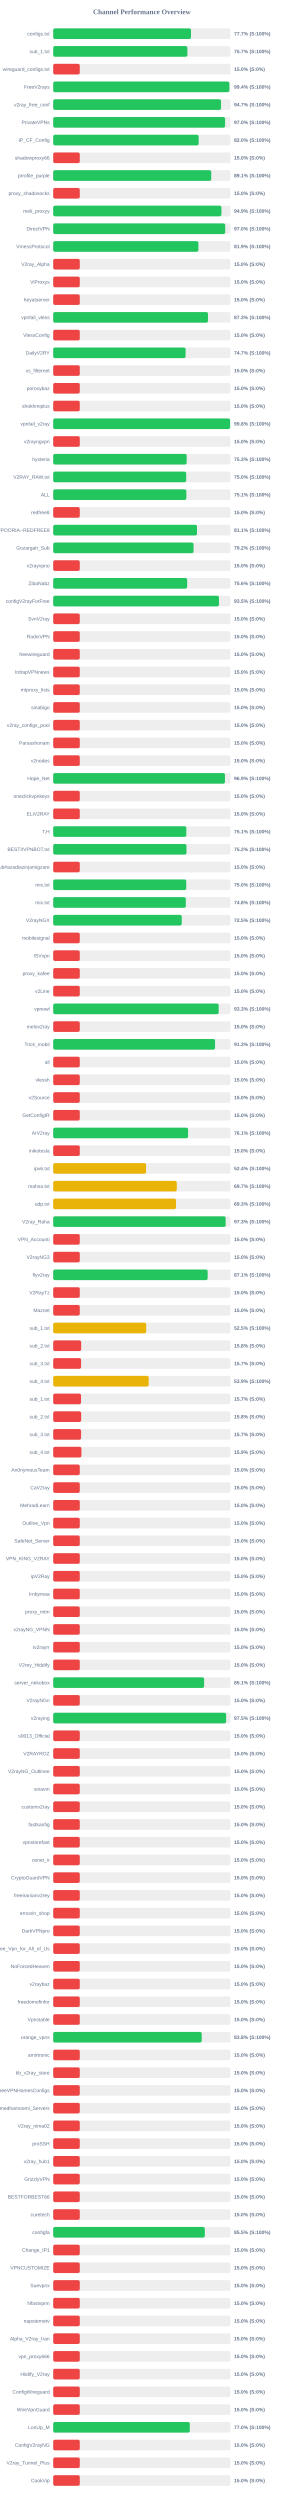
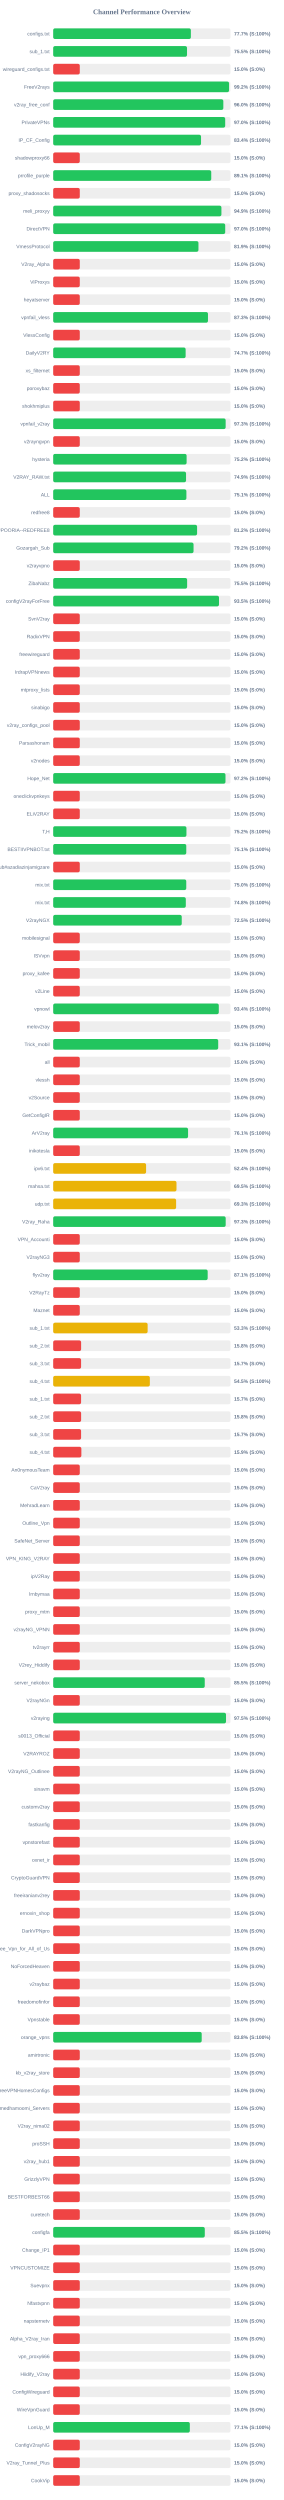
<svg xmlns="http://www.w3.org/2000/svg" width="800" height="7050" version="1.1">
  <style>
        .row { font: 14px Arial; fill: #64748b; }
        .score { font: bold 14px Arial; fill: #64748b; }
    </style>
  <text x="400" y="40" text-anchor="middle" font-size="20px" font-weight="bold" fill="#64748b">Channel Performance Overview</text>
  <rect x="150" y="80" width="500" height="30" fill="#eee" rx="5" />
-   <rect x="150" y="80" width="388.6" height="30" fill="#22c55e" rx="5" />
+   <rect x="150" y="80" width="388.25" height="30" fill="#22c55e" rx="5" />
  <text x="140" y="100" text-anchor="end" class="row">configs.txt</text>
  <text x="660" y="100" text-anchor="start" class="score">77.7% (S:100%)</text>
  <rect x="150" y="130" width="500" height="30" fill="#eee" rx="5" />
-   <rect x="150" y="130" width="378.45" height="30" fill="#22c55e" rx="5" />
+   <rect x="150" y="130" width="377.4" height="30" fill="#22c55e" rx="5" />
  <text x="140" y="150" text-anchor="end" class="row">sub_1.txt</text>
-   <text x="660" y="150" text-anchor="start" class="score">75.7% (S:100%)</text>
+   <text x="660" y="150" text-anchor="start" class="score">75.5% (S:100%)</text>
  <rect x="150" y="180" width="500" height="30" fill="#eee" rx="5" />
  <rect x="150" y="180" width="75.0" height="30" fill="#ef4444" rx="5" />
  <text x="140" y="200" text-anchor="end" class="row">wireguard_configs.txt</text>
  <text x="660" y="200" text-anchor="start" class="score">15.0% (S:0%)</text>
  <rect x="150" y="230" width="500" height="30" fill="#eee" rx="5" />
-   <rect x="150" y="230" width="496.8" height="30" fill="#22c55e" rx="5" />
+   <rect x="150" y="230" width="495.95" height="30" fill="#22c55e" rx="5" />
  <text x="140" y="250" text-anchor="end" class="row">FreeV2rays</text>
-   <text x="660" y="250" text-anchor="start" class="score">99.4% (S:100%)</text>
+   <text x="660" y="250" text-anchor="start" class="score">99.2% (S:100%)</text>
  <rect x="150" y="280" width="500" height="30" fill="#eee" rx="5" />
-   <rect x="150" y="280" width="473.3" height="30" fill="#22c55e" rx="5" />
+   <rect x="150" y="280" width="479.8" height="30" fill="#22c55e" rx="5" />
  <text x="140" y="300" text-anchor="end" class="row">v2ray_free_conf</text>
-   <text x="660" y="300" text-anchor="start" class="score">94.7% (S:100%)</text>
+   <text x="660" y="300" text-anchor="start" class="score">96.0% (S:100%)</text>
  <rect x="150" y="330" width="500" height="30" fill="#eee" rx="5" />
-   <rect x="150" y="330" width="484.75" height="30" fill="#22c55e" rx="5" />
+   <rect x="150" y="330" width="485.05" height="30" fill="#22c55e" rx="5" />
  <text x="140" y="350" text-anchor="end" class="row">PrivateVPNs</text>
  <text x="660" y="350" text-anchor="start" class="score">97.0% (S:100%)</text>
  <rect x="150" y="380" width="500" height="30" fill="#eee" rx="5" />
-   <rect x="150" y="380" width="410.25" height="30" fill="#22c55e" rx="5" />
+   <rect x="150" y="380" width="416.9" height="30" fill="#22c55e" rx="5" />
  <text x="140" y="400" text-anchor="end" class="row">IP_CF_Config</text>
-   <text x="660" y="400" text-anchor="start" class="score">82.0% (S:100%)</text>
+   <text x="660" y="400" text-anchor="start" class="score">83.4% (S:100%)</text>
  <rect x="150" y="430" width="500" height="30" fill="#eee" rx="5" />
  <rect x="150" y="430" width="75.0" height="30" fill="#ef4444" rx="5" />
  <text x="140" y="450" text-anchor="end" class="row">shadowproxy66</text>
  <text x="660" y="450" text-anchor="start" class="score">15.0% (S:0%)</text>
  <rect x="150" y="480" width="500" height="30" fill="#eee" rx="5" />
  <rect x="150" y="480" width="445.7" height="30" fill="#22c55e" rx="5" />
  <text x="140" y="500" text-anchor="end" class="row">prrofile_purple</text>
  <text x="660" y="500" text-anchor="start" class="score">89.1% (S:100%)</text>
  <rect x="150" y="530" width="500" height="30" fill="#eee" rx="5" />
  <rect x="150" y="530" width="75.0" height="30" fill="#ef4444" rx="5" />
  <text x="140" y="550" text-anchor="end" class="row">proxy_shadosocks</text>
  <text x="660" y="550" text-anchor="start" class="score">15.0% (S:0%)</text>
  <rect x="150" y="580" width="500" height="30" fill="#eee" rx="5" />
  <rect x="150" y="580" width="474.4" height="30" fill="#22c55e" rx="5" />
  <text x="140" y="600" text-anchor="end" class="row">meli_proxyy</text>
  <text x="660" y="600" text-anchor="start" class="score">94.9% (S:100%)</text>
  <rect x="150" y="630" width="500" height="30" fill="#eee" rx="5" />
-   <rect x="150" y="630" width="485.05" height="30" fill="#22c55e" rx="5" />
+   <rect x="150" y="630" width="485.1" height="30" fill="#22c55e" rx="5" />
  <text x="140" y="650" text-anchor="end" class="row">DirectVPN</text>
  <text x="660" y="650" text-anchor="start" class="score">97.0% (S:100%)</text>
  <rect x="150" y="680" width="500" height="30" fill="#eee" rx="5" />
-   <rect x="150" y="680" width="409.5" height="30" fill="#22c55e" rx="5" />
+   <rect x="150" y="680" width="409.65" height="30" fill="#22c55e" rx="5" />
  <text x="140" y="700" text-anchor="end" class="row">VmessProtocol</text>
  <text x="660" y="700" text-anchor="start" class="score">81.9% (S:100%)</text>
  <rect x="150" y="730" width="500" height="30" fill="#eee" rx="5" />
  <rect x="150" y="730" width="75.0" height="30" fill="#ef4444" rx="5" />
  <text x="140" y="750" text-anchor="end" class="row">V2ray_Alpha</text>
  <text x="660" y="750" text-anchor="start" class="score">15.0% (S:0%)</text>
  <rect x="150" y="780" width="500" height="30" fill="#eee" rx="5" />
  <rect x="150" y="780" width="75.0" height="30" fill="#ef4444" rx="5" />
  <text x="140" y="800" text-anchor="end" class="row">ViProxys</text>
  <text x="660" y="800" text-anchor="start" class="score">15.0% (S:0%)</text>
  <rect x="150" y="830" width="500" height="30" fill="#eee" rx="5" />
  <rect x="150" y="830" width="75.0" height="30" fill="#ef4444" rx="5" />
  <text x="140" y="850" text-anchor="end" class="row">heyatserver</text>
  <text x="660" y="850" text-anchor="start" class="score">15.0% (S:0%)</text>
  <rect x="150" y="880" width="500" height="30" fill="#eee" rx="5" />
  <rect x="150" y="880" width="436.5" height="30" fill="#22c55e" rx="5" />
  <text x="140" y="900" text-anchor="end" class="row">vpnfail_vless</text>
  <text x="660" y="900" text-anchor="start" class="score">87.3% (S:100%)</text>
  <rect x="150" y="930" width="500" height="30" fill="#eee" rx="5" />
  <rect x="150" y="930" width="75.0" height="30" fill="#ef4444" rx="5" />
  <text x="140" y="950" text-anchor="end" class="row">VlessConfig</text>
  <text x="660" y="950" text-anchor="start" class="score">15.0% (S:0%)</text>
  <rect x="150" y="980" width="500" height="30" fill="#eee" rx="5" />
-   <rect x="150" y="980" width="373.45" height="30" fill="#22c55e" rx="5" />
+   <rect x="150" y="980" width="373.5" height="30" fill="#22c55e" rx="5" />
  <text x="140" y="1000" text-anchor="end" class="row">DailyV2RY</text>
  <text x="660" y="1000" text-anchor="start" class="score">74.7% (S:100%)</text>
  <rect x="150" y="1030" width="500" height="30" fill="#eee" rx="5" />
  <rect x="150" y="1030" width="75.0" height="30" fill="#ef4444" rx="5" />
  <text x="140" y="1050" text-anchor="end" class="row">xs_filternet</text>
  <text x="660" y="1050" text-anchor="start" class="score">15.0% (S:0%)</text>
  <rect x="150" y="1080" width="500" height="30" fill="#eee" rx="5" />
  <rect x="150" y="1080" width="75.0" height="30" fill="#ef4444" rx="5" />
  <text x="140" y="1100" text-anchor="end" class="row">poroxybaz</text>
  <text x="660" y="1100" text-anchor="start" class="score">15.0% (S:0%)</text>
  <rect x="150" y="1130" width="500" height="30" fill="#eee" rx="5" />
  <rect x="150" y="1130" width="75.0" height="30" fill="#ef4444" rx="5" />
  <text x="140" y="1150" text-anchor="end" class="row">shokhmiplus</text>
  <text x="660" y="1150" text-anchor="start" class="score">15.0% (S:0%)</text>
  <rect x="150" y="1180" width="500" height="30" fill="#eee" rx="5" />
-   <rect x="150" y="1180" width="498.9" height="30" fill="#22c55e" rx="5" />
+   <rect x="150" y="1180" width="486.35" height="30" fill="#22c55e" rx="5" />
  <text x="140" y="1200" text-anchor="end" class="row">vpnfail_v2ray</text>
-   <text x="660" y="1200" text-anchor="start" class="score">99.8% (S:100%)</text>
+   <text x="660" y="1200" text-anchor="start" class="score">97.3% (S:100%)</text>
  <rect x="150" y="1230" width="500" height="30" fill="#eee" rx="5" />
  <rect x="150" y="1230" width="75.0" height="30" fill="#ef4444" rx="5" />
  <text x="140" y="1250" text-anchor="end" class="row">v2rayngvpn</text>
  <text x="660" y="1250" text-anchor="start" class="score">15.0% (S:0%)</text>
  <rect x="150" y="1280" width="500" height="30" fill="#eee" rx="5" />
-   <rect x="150" y="1280" width="376.4" height="30" fill="#22c55e" rx="5" />
+   <rect x="150" y="1280" width="376.25" height="30" fill="#22c55e" rx="5" />
  <text x="140" y="1300" text-anchor="end" class="row">hysteria</text>
-   <text x="660" y="1300" text-anchor="start" class="score">75.3% (S:100%)</text>
+   <text x="660" y="1300" text-anchor="start" class="score">75.2% (S:100%)</text>
  <rect x="150" y="1330" width="500" height="30" fill="#eee" rx="5" />
-   <rect x="150" y="1330" width="375.1" height="30" fill="#22c55e" rx="5" />
+   <rect x="150" y="1330" width="374.65" height="30" fill="#22c55e" rx="5" />
  <text x="140" y="1350" text-anchor="end" class="row">V2RAY_RAW.txt</text>
-   <text x="660" y="1350" text-anchor="start" class="score">75.0% (S:100%)</text>
+   <text x="660" y="1350" text-anchor="start" class="score">74.9% (S:100%)</text>
  <rect x="150" y="1380" width="500" height="30" fill="#eee" rx="5" />
-   <rect x="150" y="1380" width="375.5" height="30" fill="#22c55e" rx="5" />
+   <rect x="150" y="1380" width="375.65" height="30" fill="#22c55e" rx="5" />
  <text x="140" y="1400" text-anchor="end" class="row">ALL</text>
  <text x="660" y="1400" text-anchor="start" class="score">75.1% (S:100%)</text>
  <rect x="150" y="1430" width="500" height="30" fill="#eee" rx="5" />
  <rect x="150" y="1430" width="75.0" height="30" fill="#ef4444" rx="5" />
  <text x="140" y="1450" text-anchor="end" class="row">redfree8</text>
  <text x="660" y="1450" text-anchor="start" class="score">15.0% (S:0%)</text>
  <rect x="150" y="1480" width="500" height="30" fill="#eee" rx="5" />
-   <rect x="150" y="1480" width="405.5" height="30" fill="#22c55e" rx="5" />
+   <rect x="150" y="1480" width="405.8" height="30" fill="#22c55e" rx="5" />
  <text x="140" y="1500" text-anchor="end" class="row">POORIA--REDFREE8.txt#POORIA--REDFREE8</text>
-   <text x="660" y="1500" text-anchor="start" class="score">81.1% (S:100%)</text>
+   <text x="660" y="1500" text-anchor="start" class="score">81.2% (S:100%)</text>
  <rect x="150" y="1530" width="500" height="30" fill="#eee" rx="5" />
  <rect x="150" y="1530" width="395.8" height="30" fill="#22c55e" rx="5" />
  <text x="140" y="1550" text-anchor="end" class="row">Gozargah_Sub</text>
  <text x="660" y="1550" text-anchor="start" class="score">79.2% (S:100%)</text>
  <rect x="150" y="1580" width="500" height="30" fill="#eee" rx="5" />
  <rect x="150" y="1580" width="75.0" height="30" fill="#ef4444" rx="5" />
  <text x="140" y="1600" text-anchor="end" class="row">v2rayvpno</text>
  <text x="660" y="1600" text-anchor="start" class="score">15.0% (S:0%)</text>
  <rect x="150" y="1630" width="500" height="30" fill="#eee" rx="5" />
-   <rect x="150" y="1630" width="377.85" height="30" fill="#22c55e" rx="5" />
+   <rect x="150" y="1630" width="377.7" height="30" fill="#22c55e" rx="5" />
  <text x="140" y="1650" text-anchor="end" class="row">ZibaNabz</text>
-   <text x="660" y="1650" text-anchor="start" class="score">75.6% (S:100%)</text>
+   <text x="660" y="1650" text-anchor="start" class="score">75.5% (S:100%)</text>
  <rect x="150" y="1680" width="500" height="30" fill="#eee" rx="5" />
-   <rect x="150" y="1680" width="467.5" height="30" fill="#22c55e" rx="5" />
+   <rect x="150" y="1680" width="467.6" height="30" fill="#22c55e" rx="5" />
  <text x="140" y="1700" text-anchor="end" class="row">configV2rayForFree</text>
  <text x="660" y="1700" text-anchor="start" class="score">93.5% (S:100%)</text>
  <rect x="150" y="1730" width="500" height="30" fill="#eee" rx="5" />
  <rect x="150" y="1730" width="75.0" height="30" fill="#ef4444" rx="5" />
  <text x="140" y="1750" text-anchor="end" class="row">SvnV2ray</text>
  <text x="660" y="1750" text-anchor="start" class="score">15.0% (S:0%)</text>
  <rect x="150" y="1780" width="500" height="30" fill="#eee" rx="5" />
  <rect x="150" y="1780" width="75.0" height="30" fill="#ef4444" rx="5" />
  <text x="140" y="1800" text-anchor="end" class="row">RadixVPN</text>
  <text x="660" y="1800" text-anchor="start" class="score">15.0% (S:0%)</text>
  <rect x="150" y="1830" width="500" height="30" fill="#eee" rx="5" />
  <rect x="150" y="1830" width="75.0" height="30" fill="#ef4444" rx="5" />
  <text x="140" y="1850" text-anchor="end" class="row">freewireguard</text>
  <text x="660" y="1850" text-anchor="start" class="score">15.0% (S:0%)</text>
  <rect x="150" y="1880" width="500" height="30" fill="#eee" rx="5" />
  <rect x="150" y="1880" width="75.0" height="30" fill="#ef4444" rx="5" />
  <text x="140" y="1900" text-anchor="end" class="row">IrdrapVPNnews</text>
  <text x="660" y="1900" text-anchor="start" class="score">15.0% (S:0%)</text>
  <rect x="150" y="1930" width="500" height="30" fill="#eee" rx="5" />
  <rect x="150" y="1930" width="75.0" height="30" fill="#ef4444" rx="5" />
  <text x="140" y="1950" text-anchor="end" class="row">mtproxy_lists</text>
  <text x="660" y="1950" text-anchor="start" class="score">15.0% (S:0%)</text>
  <rect x="150" y="1980" width="500" height="30" fill="#eee" rx="5" />
  <rect x="150" y="1980" width="75.0" height="30" fill="#ef4444" rx="5" />
  <text x="140" y="2000" text-anchor="end" class="row">sinabigo</text>
  <text x="660" y="2000" text-anchor="start" class="score">15.0% (S:0%)</text>
  <rect x="150" y="2030" width="500" height="30" fill="#eee" rx="5" />
  <rect x="150" y="2030" width="75.0" height="30" fill="#ef4444" rx="5" />
  <text x="140" y="2050" text-anchor="end" class="row">v2ray_configs_pool</text>
  <text x="660" y="2050" text-anchor="start" class="score">15.0% (S:0%)</text>
  <rect x="150" y="2080" width="500" height="30" fill="#eee" rx="5" />
  <rect x="150" y="2080" width="75.0" height="30" fill="#ef4444" rx="5" />
  <text x="140" y="2100" text-anchor="end" class="row">Parsashonam</text>
  <text x="660" y="2100" text-anchor="start" class="score">15.0% (S:0%)</text>
  <rect x="150" y="2130" width="500" height="30" fill="#eee" rx="5" />
  <rect x="150" y="2130" width="75.0" height="30" fill="#ef4444" rx="5" />
  <text x="140" y="2150" text-anchor="end" class="row">v2nodes</text>
  <text x="660" y="2150" text-anchor="start" class="score">15.0% (S:0%)</text>
  <rect x="150" y="2180" width="500" height="30" fill="#eee" rx="5" />
-   <rect x="150" y="2180" width="484.4" height="30" fill="#22c55e" rx="5" />
+   <rect x="150" y="2180" width="485.85" height="30" fill="#22c55e" rx="5" />
  <text x="140" y="2200" text-anchor="end" class="row">Hope_Net</text>
-   <text x="660" y="2200" text-anchor="start" class="score">96.9% (S:100%)</text>
+   <text x="660" y="2200" text-anchor="start" class="score">97.2% (S:100%)</text>
  <rect x="150" y="2230" width="500" height="30" fill="#eee" rx="5" />
  <rect x="150" y="2230" width="75.0" height="30" fill="#ef4444" rx="5" />
  <text x="140" y="2250" text-anchor="end" class="row">oneclickvpnkeys</text>
  <text x="660" y="2250" text-anchor="start" class="score">15.0% (S:0%)</text>
  <rect x="150" y="2280" width="500" height="30" fill="#eee" rx="5" />
  <rect x="150" y="2280" width="75.0" height="30" fill="#ef4444" rx="5" />
  <text x="140" y="2300" text-anchor="end" class="row">ELiV2RAY</text>
  <text x="660" y="2300" text-anchor="start" class="score">15.0% (S:0%)</text>
  <rect x="150" y="2330" width="500" height="30" fill="#eee" rx="5" />
-   <rect x="150" y="2330" width="375.45" height="30" fill="#22c55e" rx="5" />
+   <rect x="150" y="2330" width="375.75" height="30" fill="#22c55e" rx="5" />
  <text x="140" y="2350" text-anchor="end" class="row">T,H</text>
-   <text x="660" y="2350" text-anchor="start" class="score">75.1% (S:100%)</text>
+   <text x="660" y="2350" text-anchor="start" class="score">75.2% (S:100%)</text>
  <rect x="150" y="2380" width="500" height="30" fill="#eee" rx="5" />
-   <rect x="150" y="2380" width="375.85" height="30" fill="#22c55e" rx="5" />
+   <rect x="150" y="2380" width="375.3" height="30" fill="#22c55e" rx="5" />
  <text x="140" y="2400" text-anchor="end" class="row">BESTIIVPNBOT.txt</text>
-   <text x="660" y="2400" text-anchor="start" class="score">75.2% (S:100%)</text>
+   <text x="660" y="2400" text-anchor="start" class="score">75.1% (S:100%)</text>
  <rect x="150" y="2430" width="500" height="30" fill="#eee" rx="5" />
  <rect x="150" y="2430" width="75.0" height="30" fill="#ef4444" rx="5" />
  <text x="140" y="2450" text-anchor="end" class="row">Sub#azadiazinjamigzare</text>
  <text x="660" y="2450" text-anchor="start" class="score">15.0% (S:0%)</text>
  <rect x="150" y="2480" width="500" height="30" fill="#eee" rx="5" />
  <rect x="150" y="2480" width="375.25" height="30" fill="#22c55e" rx="5" />
  <text x="140" y="2500" text-anchor="end" class="row">mix.txt</text>
  <text x="660" y="2500" text-anchor="start" class="score">75.0% (S:100%)</text>
  <rect x="150" y="2530" width="500" height="30" fill="#eee" rx="5" />
  <rect x="150" y="2530" width="374.0" height="30" fill="#22c55e" rx="5" />
  <text x="140" y="2550" text-anchor="end" class="row">mix.txt</text>
  <text x="660" y="2550" text-anchor="start" class="score">74.8% (S:100%)</text>
  <rect x="150" y="2580" width="500" height="30" fill="#eee" rx="5" />
  <rect x="150" y="2580" width="362.5" height="30" fill="#22c55e" rx="5" />
  <text x="140" y="2600" text-anchor="end" class="row">V2rayNGX</text>
  <text x="660" y="2600" text-anchor="start" class="score">72.5% (S:100%)</text>
  <rect x="150" y="2630" width="500" height="30" fill="#eee" rx="5" />
  <rect x="150" y="2630" width="75.0" height="30" fill="#ef4444" rx="5" />
  <text x="140" y="2650" text-anchor="end" class="row">mobilesignal</text>
  <text x="660" y="2650" text-anchor="start" class="score">15.0% (S:0%)</text>
  <rect x="150" y="2680" width="500" height="30" fill="#eee" rx="5" />
  <rect x="150" y="2680" width="75.0" height="30" fill="#ef4444" rx="5" />
  <text x="140" y="2700" text-anchor="end" class="row">ISVvpn</text>
  <text x="660" y="2700" text-anchor="start" class="score">15.0% (S:0%)</text>
  <rect x="150" y="2730" width="500" height="30" fill="#eee" rx="5" />
  <rect x="150" y="2730" width="75.0" height="30" fill="#ef4444" rx="5" />
  <text x="140" y="2750" text-anchor="end" class="row">proxy_kafee</text>
  <text x="660" y="2750" text-anchor="start" class="score">15.0% (S:0%)</text>
  <rect x="150" y="2780" width="500" height="30" fill="#eee" rx="5" />
  <rect x="150" y="2780" width="75.0" height="30" fill="#ef4444" rx="5" />
  <text x="140" y="2800" text-anchor="end" class="row">v2Line</text>
  <text x="660" y="2800" text-anchor="start" class="score">15.0% (S:0%)</text>
  <rect x="150" y="2830" width="500" height="30" fill="#eee" rx="5" />
-   <rect x="150" y="2830" width="466.75" height="30" fill="#22c55e" rx="5" />
+   <rect x="150" y="2830" width="467.0" height="30" fill="#22c55e" rx="5" />
  <text x="140" y="2850" text-anchor="end" class="row">vpnowl</text>
-   <text x="660" y="2850" text-anchor="start" class="score">93.3% (S:100%)</text>
+   <text x="660" y="2850" text-anchor="start" class="score">93.4% (S:100%)</text>
  <rect x="150" y="2880" width="500" height="30" fill="#eee" rx="5" />
  <rect x="150" y="2880" width="75.0" height="30" fill="#ef4444" rx="5" />
  <text x="140" y="2900" text-anchor="end" class="row">melov2ray</text>
  <text x="660" y="2900" text-anchor="start" class="score">15.0% (S:0%)</text>
  <rect x="150" y="2930" width="500" height="30" fill="#eee" rx="5" />
-   <rect x="150" y="2930" width="456.5" height="30" fill="#22c55e" rx="5" />
+   <rect x="150" y="2930" width="465.35" height="30" fill="#22c55e" rx="5" />
  <text x="140" y="2950" text-anchor="end" class="row">Trick_mobil</text>
-   <text x="660" y="2950" text-anchor="start" class="score">91.3% (S:100%)</text>
+   <text x="660" y="2950" text-anchor="start" class="score">93.1% (S:100%)</text>
  <rect x="150" y="2980" width="500" height="30" fill="#eee" rx="5" />
  <rect x="150" y="2980" width="75.0" height="30" fill="#ef4444" rx="5" />
  <text x="140" y="3000" text-anchor="end" class="row">all</text>
  <text x="660" y="3000" text-anchor="start" class="score">15.0% (S:0%)</text>
  <rect x="150" y="3030" width="500" height="30" fill="#eee" rx="5" />
  <rect x="150" y="3030" width="75.0" height="30" fill="#ef4444" rx="5" />
  <text x="140" y="3050" text-anchor="end" class="row">vlessh</text>
  <text x="660" y="3050" text-anchor="start" class="score">15.0% (S:0%)</text>
  <rect x="150" y="3080" width="500" height="30" fill="#eee" rx="5" />
  <rect x="150" y="3080" width="75.0" height="30" fill="#ef4444" rx="5" />
  <text x="140" y="3100" text-anchor="end" class="row">v2Source</text>
  <text x="660" y="3100" text-anchor="start" class="score">15.0% (S:0%)</text>
  <rect x="150" y="3130" width="500" height="30" fill="#eee" rx="5" />
  <rect x="150" y="3130" width="75.0" height="30" fill="#ef4444" rx="5" />
  <text x="140" y="3150" text-anchor="end" class="row">GetConfigIR</text>
  <text x="660" y="3150" text-anchor="start" class="score">15.0% (S:0%)</text>
  <rect x="150" y="3180" width="500" height="30" fill="#eee" rx="5" />
  <rect x="150" y="3180" width="380.35" height="30" fill="#22c55e" rx="5" />
  <text x="140" y="3200" text-anchor="end" class="row">ArV2ray</text>
  <text x="660" y="3200" text-anchor="start" class="score">76.1% (S:100%)</text>
  <rect x="150" y="3230" width="500" height="30" fill="#eee" rx="5" />
  <rect x="150" y="3230" width="75.0" height="30" fill="#ef4444" rx="5" />
  <text x="140" y="3250" text-anchor="end" class="row">inikotesla</text>
  <text x="660" y="3250" text-anchor="start" class="score">15.0% (S:0%)</text>
  <rect x="150" y="3280" width="500" height="30" fill="#eee" rx="5" />
  <rect x="150" y="3280" width="261.95" height="30" fill="#eab308" rx="5" />
  <text x="140" y="3300" text-anchor="end" class="row">ipv6.txt</text>
  <text x="660" y="3300" text-anchor="start" class="score">52.4% (S:100%)</text>
  <rect x="150" y="3330" width="500" height="30" fill="#eee" rx="5" />
-   <rect x="150" y="3330" width="348.55" height="30" fill="#eab308" rx="5" />
+   <rect x="150" y="3330" width="347.7" height="30" fill="#eab308" rx="5" />
  <text x="140" y="3350" text-anchor="end" class="row">mahsa.txt</text>
-   <text x="660" y="3350" text-anchor="start" class="score">69.7% (S:100%)</text>
+   <text x="660" y="3350" text-anchor="start" class="score">69.5% (S:100%)</text>
  <rect x="150" y="3380" width="500" height="30" fill="#eee" rx="5" />
-   <rect x="150" y="3380" width="346.3" height="30" fill="#eab308" rx="5" />
+   <rect x="150" y="3380" width="346.65" height="30" fill="#eab308" rx="5" />
  <text x="140" y="3400" text-anchor="end" class="row">udp.txt</text>
  <text x="660" y="3400" text-anchor="start" class="score">69.3% (S:100%)</text>
  <rect x="150" y="3430" width="500" height="30" fill="#eee" rx="5" />
-   <rect x="150" y="3430" width="486.4" height="30" fill="#22c55e" rx="5" />
+   <rect x="150" y="3430" width="486.45" height="30" fill="#22c55e" rx="5" />
  <text x="140" y="3450" text-anchor="end" class="row">V2ray_Raha</text>
  <text x="660" y="3450" text-anchor="start" class="score">97.3% (S:100%)</text>
  <rect x="150" y="3480" width="500" height="30" fill="#eee" rx="5" />
  <rect x="150" y="3480" width="75.0" height="30" fill="#ef4444" rx="5" />
  <text x="140" y="3500" text-anchor="end" class="row">VPN_Accounti</text>
  <text x="660" y="3500" text-anchor="start" class="score">15.0% (S:0%)</text>
  <rect x="150" y="3530" width="500" height="30" fill="#eee" rx="5" />
  <rect x="150" y="3530" width="75.0" height="30" fill="#ef4444" rx="5" />
  <text x="140" y="3550" text-anchor="end" class="row">V2rayNG3</text>
  <text x="660" y="3550" text-anchor="start" class="score">15.0% (S:0%)</text>
  <rect x="150" y="3580" width="500" height="30" fill="#eee" rx="5" />
-   <rect x="150" y="3580" width="435.6" height="30" fill="#22c55e" rx="5" />
+   <rect x="150" y="3580" width="435.65" height="30" fill="#22c55e" rx="5" />
  <text x="140" y="3600" text-anchor="end" class="row">flyv2ray</text>
  <text x="660" y="3600" text-anchor="start" class="score">87.1% (S:100%)</text>
  <rect x="150" y="3630" width="500" height="30" fill="#eee" rx="5" />
  <rect x="150" y="3630" width="75.0" height="30" fill="#ef4444" rx="5" />
  <text x="140" y="3650" text-anchor="end" class="row">V2RayTz</text>
  <text x="660" y="3650" text-anchor="start" class="score">15.0% (S:0%)</text>
  <rect x="150" y="3680" width="500" height="30" fill="#eee" rx="5" />
  <rect x="150" y="3680" width="75.0" height="30" fill="#ef4444" rx="5" />
  <text x="140" y="3700" text-anchor="end" class="row">Maznet</text>
  <text x="660" y="3700" text-anchor="start" class="score">15.0% (S:0%)</text>
  <rect x="150" y="3730" width="500" height="30" fill="#eee" rx="5" />
-   <rect x="150" y="3730" width="262.35" height="30" fill="#eab308" rx="5" />
+   <rect x="150" y="3730" width="266.35" height="30" fill="#eab308" rx="5" />
  <text x="140" y="3750" text-anchor="end" class="row">sub_1.txt</text>
-   <text x="660" y="3750" text-anchor="start" class="score">52.5% (S:100%)</text>
+   <text x="660" y="3750" text-anchor="start" class="score">53.3% (S:100%)</text>
  <rect x="150" y="3780" width="500" height="30" fill="#eee" rx="5" />
-   <rect x="150" y="3780" width="78.9" height="30" fill="#ef4444" rx="5" />
+   <rect x="150" y="3780" width="78.75" height="30" fill="#ef4444" rx="5" />
  <text x="140" y="3800" text-anchor="end" class="row">sub_2.txt</text>
  <text x="660" y="3800" text-anchor="start" class="score">15.8% (S:0%)</text>
  <rect x="150" y="3830" width="500" height="30" fill="#eee" rx="5" />
  <rect x="150" y="3830" width="78.65" height="30" fill="#ef4444" rx="5" />
  <text x="140" y="3850" text-anchor="end" class="row">sub_3.txt</text>
  <text x="660" y="3850" text-anchor="start" class="score">15.7% (S:0%)</text>
  <rect x="150" y="3880" width="500" height="30" fill="#eee" rx="5" />
-   <rect x="150" y="3880" width="269.35" height="30" fill="#eab308" rx="5" />
+   <rect x="150" y="3880" width="272.55" height="30" fill="#eab308" rx="5" />
  <text x="140" y="3900" text-anchor="end" class="row">sub_4.txt</text>
-   <text x="660" y="3900" text-anchor="start" class="score">53.9% (S:100%)</text>
+   <text x="660" y="3900" text-anchor="start" class="score">54.5% (S:100%)</text>
  <rect x="150" y="3930" width="500" height="30" fill="#eee" rx="5" />
-   <rect x="150" y="3930" width="78.5" height="30" fill="#ef4444" rx="5" />
+   <rect x="150" y="3930" width="78.65" height="30" fill="#ef4444" rx="5" />
  <text x="140" y="3950" text-anchor="end" class="row">sub_1.txt</text>
  <text x="660" y="3950" text-anchor="start" class="score">15.7% (S:0%)</text>
  <rect x="150" y="3980" width="500" height="30" fill="#eee" rx="5" />
-   <rect x="150" y="3980" width="78.9" height="30" fill="#ef4444" rx="5" />
+   <rect x="150" y="3980" width="78.75" height="30" fill="#ef4444" rx="5" />
  <text x="140" y="4000" text-anchor="end" class="row">sub_2.txt</text>
  <text x="660" y="4000" text-anchor="start" class="score">15.8% (S:0%)</text>
  <rect x="150" y="4030" width="500" height="30" fill="#eee" rx="5" />
  <rect x="150" y="4030" width="78.65" height="30" fill="#ef4444" rx="5" />
  <text x="140" y="4050" text-anchor="end" class="row">sub_3.txt</text>
  <text x="660" y="4050" text-anchor="start" class="score">15.7% (S:0%)</text>
  <rect x="150" y="4080" width="500" height="30" fill="#eee" rx="5" />
-   <rect x="150" y="4080" width="79.6" height="30" fill="#ef4444" rx="5" />
+   <rect x="150" y="4080" width="79.45" height="30" fill="#ef4444" rx="5" />
  <text x="140" y="4100" text-anchor="end" class="row">sub_4.txt</text>
  <text x="660" y="4100" text-anchor="start" class="score">15.9% (S:0%)</text>
  <rect x="150" y="4130" width="500" height="30" fill="#eee" rx="5" />
  <rect x="150" y="4130" width="75.0" height="30" fill="#ef4444" rx="5" />
  <text x="140" y="4150" text-anchor="end" class="row">An0nymousTeam</text>
  <text x="660" y="4150" text-anchor="start" class="score">15.0% (S:0%)</text>
  <rect x="150" y="4180" width="500" height="30" fill="#eee" rx="5" />
  <rect x="150" y="4180" width="75.0" height="30" fill="#ef4444" rx="5" />
  <text x="140" y="4200" text-anchor="end" class="row">CaV2ray</text>
  <text x="660" y="4200" text-anchor="start" class="score">15.0% (S:0%)</text>
  <rect x="150" y="4230" width="500" height="30" fill="#eee" rx="5" />
  <rect x="150" y="4230" width="75.0" height="30" fill="#ef4444" rx="5" />
  <text x="140" y="4250" text-anchor="end" class="row">MehradLearn</text>
  <text x="660" y="4250" text-anchor="start" class="score">15.0% (S:0%)</text>
  <rect x="150" y="4280" width="500" height="30" fill="#eee" rx="5" />
  <rect x="150" y="4280" width="75.0" height="30" fill="#ef4444" rx="5" />
  <text x="140" y="4300" text-anchor="end" class="row">Outline_Vpn</text>
  <text x="660" y="4300" text-anchor="start" class="score">15.0% (S:0%)</text>
  <rect x="150" y="4330" width="500" height="30" fill="#eee" rx="5" />
  <rect x="150" y="4330" width="75.0" height="30" fill="#ef4444" rx="5" />
  <text x="140" y="4350" text-anchor="end" class="row">SafeNet_Server</text>
  <text x="660" y="4350" text-anchor="start" class="score">15.0% (S:0%)</text>
  <rect x="150" y="4380" width="500" height="30" fill="#eee" rx="5" />
  <rect x="150" y="4380" width="75.0" height="30" fill="#ef4444" rx="5" />
  <text x="140" y="4400" text-anchor="end" class="row">VPN_KING_V2RAY</text>
  <text x="660" y="4400" text-anchor="start" class="score">15.0% (S:0%)</text>
  <rect x="150" y="4430" width="500" height="30" fill="#eee" rx="5" />
  <rect x="150" y="4430" width="75.0" height="30" fill="#ef4444" rx="5" />
  <text x="140" y="4450" text-anchor="end" class="row">ipV2Ray</text>
  <text x="660" y="4450" text-anchor="start" class="score">15.0% (S:0%)</text>
  <rect x="150" y="4480" width="500" height="30" fill="#eee" rx="5" />
  <rect x="150" y="4480" width="75.0" height="30" fill="#ef4444" rx="5" />
  <text x="140" y="4500" text-anchor="end" class="row">lrnbymaa</text>
  <text x="660" y="4500" text-anchor="start" class="score">15.0% (S:0%)</text>
  <rect x="150" y="4530" width="500" height="30" fill="#eee" rx="5" />
  <rect x="150" y="4530" width="75.0" height="30" fill="#ef4444" rx="5" />
  <text x="140" y="4550" text-anchor="end" class="row">proxy_mtm</text>
  <text x="660" y="4550" text-anchor="start" class="score">15.0% (S:0%)</text>
  <rect x="150" y="4580" width="500" height="30" fill="#eee" rx="5" />
  <rect x="150" y="4580" width="75.0" height="30" fill="#ef4444" rx="5" />
  <text x="140" y="4600" text-anchor="end" class="row">v2rayNG_VPNN</text>
  <text x="660" y="4600" text-anchor="start" class="score">15.0% (S:0%)</text>
  <rect x="150" y="4630" width="500" height="30" fill="#eee" rx="5" />
  <rect x="150" y="4630" width="75.0" height="30" fill="#ef4444" rx="5" />
  <text x="140" y="4650" text-anchor="end" class="row">tv2rayrr</text>
  <text x="660" y="4650" text-anchor="start" class="score">15.0% (S:0%)</text>
  <rect x="150" y="4680" width="500" height="30" fill="#eee" rx="5" />
  <rect x="150" y="4680" width="75.0" height="30" fill="#ef4444" rx="5" />
  <text x="140" y="4700" text-anchor="end" class="row">V2rey_Hiddify</text>
  <text x="660" y="4700" text-anchor="start" class="score">15.0% (S:0%)</text>
  <rect x="150" y="4730" width="500" height="30" fill="#eee" rx="5" />
-   <rect x="150" y="4730" width="425.65" height="30" fill="#22c55e" rx="5" />
+   <rect x="150" y="4730" width="427.4" height="30" fill="#22c55e" rx="5" />
  <text x="140" y="4750" text-anchor="end" class="row">server_nekobox</text>
-   <text x="660" y="4750" text-anchor="start" class="score">85.1% (S:100%)</text>
+   <text x="660" y="4750" text-anchor="start" class="score">85.5% (S:100%)</text>
  <rect x="150" y="4780" width="500" height="30" fill="#eee" rx="5" />
  <rect x="150" y="4780" width="75.0" height="30" fill="#ef4444" rx="5" />
  <text x="140" y="4800" text-anchor="end" class="row">V2rayNGn</text>
  <text x="660" y="4800" text-anchor="start" class="score">15.0% (S:0%)</text>
  <rect x="150" y="4830" width="500" height="30" fill="#eee" rx="5" />
-   <rect x="150" y="4830" width="487.7" height="30" fill="#22c55e" rx="5" />
+   <rect x="150" y="4830" width="487.35" height="30" fill="#22c55e" rx="5" />
  <text x="140" y="4850" text-anchor="end" class="row">v2raying</text>
  <text x="660" y="4850" text-anchor="start" class="score">97.5% (S:100%)</text>
  <rect x="150" y="4880" width="500" height="30" fill="#eee" rx="5" />
  <rect x="150" y="4880" width="75.0" height="30" fill="#ef4444" rx="5" />
  <text x="140" y="4900" text-anchor="end" class="row">s0013_Official</text>
  <text x="660" y="4900" text-anchor="start" class="score">15.0% (S:0%)</text>
  <rect x="150" y="4930" width="500" height="30" fill="#eee" rx="5" />
  <rect x="150" y="4930" width="75.0" height="30" fill="#ef4444" rx="5" />
  <text x="140" y="4950" text-anchor="end" class="row">V2RAYROZ</text>
  <text x="660" y="4950" text-anchor="start" class="score">15.0% (S:0%)</text>
  <rect x="150" y="4980" width="500" height="30" fill="#eee" rx="5" />
  <rect x="150" y="4980" width="75.0" height="30" fill="#ef4444" rx="5" />
  <text x="140" y="5000" text-anchor="end" class="row">V2rayNG_Outlinee</text>
  <text x="660" y="5000" text-anchor="start" class="score">15.0% (S:0%)</text>
  <rect x="150" y="5030" width="500" height="30" fill="#eee" rx="5" />
  <rect x="150" y="5030" width="75.0" height="30" fill="#ef4444" rx="5" />
  <text x="140" y="5050" text-anchor="end" class="row">sinavm</text>
  <text x="660" y="5050" text-anchor="start" class="score">15.0% (S:0%)</text>
  <rect x="150" y="5080" width="500" height="30" fill="#eee" rx="5" />
  <rect x="150" y="5080" width="75.0" height="30" fill="#ef4444" rx="5" />
  <text x="140" y="5100" text-anchor="end" class="row">customv2ray</text>
  <text x="660" y="5100" text-anchor="start" class="score">15.0% (S:0%)</text>
  <rect x="150" y="5130" width="500" height="30" fill="#eee" rx="5" />
  <rect x="150" y="5130" width="75.0" height="30" fill="#ef4444" rx="5" />
  <text x="140" y="5150" text-anchor="end" class="row">fastkanfig</text>
  <text x="660" y="5150" text-anchor="start" class="score">15.0% (S:0%)</text>
  <rect x="150" y="5180" width="500" height="30" fill="#eee" rx="5" />
  <rect x="150" y="5180" width="75.0" height="30" fill="#ef4444" rx="5" />
  <text x="140" y="5200" text-anchor="end" class="row">vpnstorefast</text>
  <text x="660" y="5200" text-anchor="start" class="score">15.0% (S:0%)</text>
  <rect x="150" y="5230" width="500" height="30" fill="#eee" rx="5" />
  <rect x="150" y="5230" width="75.0" height="30" fill="#ef4444" rx="5" />
  <text x="140" y="5250" text-anchor="end" class="row">oxnet_ir</text>
  <text x="660" y="5250" text-anchor="start" class="score">15.0% (S:0%)</text>
  <rect x="150" y="5280" width="500" height="30" fill="#eee" rx="5" />
  <rect x="150" y="5280" width="75.0" height="30" fill="#ef4444" rx="5" />
  <text x="140" y="5300" text-anchor="end" class="row">CryptoGuardVPN</text>
  <text x="660" y="5300" text-anchor="start" class="score">15.0% (S:0%)</text>
  <rect x="150" y="5330" width="500" height="30" fill="#eee" rx="5" />
  <rect x="150" y="5330" width="75.0" height="30" fill="#ef4444" rx="5" />
  <text x="140" y="5350" text-anchor="end" class="row">freeiranianv2rey</text>
  <text x="660" y="5350" text-anchor="start" class="score">15.0% (S:0%)</text>
  <rect x="150" y="5380" width="500" height="30" fill="#eee" rx="5" />
  <rect x="150" y="5380" width="75.0" height="30" fill="#ef4444" rx="5" />
  <text x="140" y="5400" text-anchor="end" class="row">ernoxin_shop</text>
  <text x="660" y="5400" text-anchor="start" class="score">15.0% (S:0%)</text>
  <rect x="150" y="5430" width="500" height="30" fill="#eee" rx="5" />
  <rect x="150" y="5430" width="75.0" height="30" fill="#ef4444" rx="5" />
  <text x="140" y="5450" text-anchor="end" class="row">DarkVPNpro</text>
  <text x="660" y="5450" text-anchor="start" class="score">15.0% (S:0%)</text>
  <rect x="150" y="5480" width="500" height="30" fill="#eee" rx="5" />
  <rect x="150" y="5480" width="75.0" height="30" fill="#ef4444" rx="5" />
  <text x="140" y="5500" text-anchor="end" class="row">Free_Vpn_for_All_of_Us</text>
  <text x="660" y="5500" text-anchor="start" class="score">15.0% (S:0%)</text>
  <rect x="150" y="5530" width="500" height="30" fill="#eee" rx="5" />
  <rect x="150" y="5530" width="75.0" height="30" fill="#ef4444" rx="5" />
  <text x="140" y="5550" text-anchor="end" class="row">NoForcedHeaven</text>
  <text x="660" y="5550" text-anchor="start" class="score">15.0% (S:0%)</text>
  <rect x="150" y="5580" width="500" height="30" fill="#eee" rx="5" />
  <rect x="150" y="5580" width="75.0" height="30" fill="#ef4444" rx="5" />
  <text x="140" y="5600" text-anchor="end" class="row">v2raybaz</text>
  <text x="660" y="5600" text-anchor="start" class="score">15.0% (S:0%)</text>
  <rect x="150" y="5630" width="500" height="30" fill="#eee" rx="5" />
  <rect x="150" y="5630" width="75.0" height="30" fill="#ef4444" rx="5" />
  <text x="140" y="5650" text-anchor="end" class="row">freedomofinfor</text>
  <text x="660" y="5650" text-anchor="start" class="score">15.0% (S:0%)</text>
  <rect x="150" y="5680" width="500" height="30" fill="#eee" rx="5" />
  <rect x="150" y="5680" width="75.0" height="30" fill="#ef4444" rx="5" />
  <text x="140" y="5700" text-anchor="end" class="row">Vpnstable</text>
  <text x="660" y="5700" text-anchor="start" class="score">15.0% (S:0%)</text>
  <rect x="150" y="5730" width="500" height="30" fill="#eee" rx="5" />
-   <rect x="150" y="5730" width="418.85" height="30" fill="#22c55e" rx="5" />
+   <rect x="150" y="5730" width="418.8" height="30" fill="#22c55e" rx="5" />
  <text x="140" y="5750" text-anchor="end" class="row">orange_vpns</text>
  <text x="660" y="5750" text-anchor="start" class="score">83.8% (S:100%)</text>
  <rect x="150" y="5780" width="500" height="30" fill="#eee" rx="5" />
  <rect x="150" y="5780" width="75.0" height="30" fill="#ef4444" rx="5" />
  <text x="140" y="5800" text-anchor="end" class="row">amirtronic</text>
  <text x="660" y="5800" text-anchor="start" class="score">15.0% (S:0%)</text>
  <rect x="150" y="5830" width="500" height="30" fill="#eee" rx="5" />
  <rect x="150" y="5830" width="75.0" height="30" fill="#ef4444" rx="5" />
  <text x="140" y="5850" text-anchor="end" class="row">kb_v2ray_store</text>
  <text x="660" y="5850" text-anchor="start" class="score">15.0% (S:0%)</text>
  <rect x="150" y="5880" width="500" height="30" fill="#eee" rx="5" />
  <rect x="150" y="5880" width="75.0" height="30" fill="#ef4444" rx="5" />
  <text x="140" y="5900" text-anchor="end" class="row">FreeVPNHomesConfigs</text>
  <text x="660" y="5900" text-anchor="start" class="score">15.0% (S:0%)</text>
  <rect x="150" y="5930" width="500" height="30" fill="#eee" rx="5" />
  <rect x="150" y="5930" width="75.0" height="30" fill="#ef4444" rx="5" />
  <text x="140" y="5950" text-anchor="end" class="row">Ahmedhamoomi_Servers</text>
  <text x="660" y="5950" text-anchor="start" class="score">15.0% (S:0%)</text>
  <rect x="150" y="5980" width="500" height="30" fill="#eee" rx="5" />
  <rect x="150" y="5980" width="75.0" height="30" fill="#ef4444" rx="5" />
  <text x="140" y="6000" text-anchor="end" class="row">V2ray_nima02</text>
  <text x="660" y="6000" text-anchor="start" class="score">15.0% (S:0%)</text>
  <rect x="150" y="6030" width="500" height="30" fill="#eee" rx="5" />
  <rect x="150" y="6030" width="75.0" height="30" fill="#ef4444" rx="5" />
  <text x="140" y="6050" text-anchor="end" class="row">proSSH</text>
  <text x="660" y="6050" text-anchor="start" class="score">15.0% (S:0%)</text>
  <rect x="150" y="6080" width="500" height="30" fill="#eee" rx="5" />
  <rect x="150" y="6080" width="75.0" height="30" fill="#ef4444" rx="5" />
  <text x="140" y="6100" text-anchor="end" class="row">v2ray_hub1</text>
  <text x="660" y="6100" text-anchor="start" class="score">15.0% (S:0%)</text>
  <rect x="150" y="6130" width="500" height="30" fill="#eee" rx="5" />
  <rect x="150" y="6130" width="75.0" height="30" fill="#ef4444" rx="5" />
  <text x="140" y="6150" text-anchor="end" class="row">GrizzlyVPN</text>
  <text x="660" y="6150" text-anchor="start" class="score">15.0% (S:0%)</text>
  <rect x="150" y="6180" width="500" height="30" fill="#eee" rx="5" />
  <rect x="150" y="6180" width="75.0" height="30" fill="#ef4444" rx="5" />
  <text x="140" y="6200" text-anchor="end" class="row">BESTFORBEST66</text>
  <text x="660" y="6200" text-anchor="start" class="score">15.0% (S:0%)</text>
  <rect x="150" y="6230" width="500" height="30" fill="#eee" rx="5" />
  <rect x="150" y="6230" width="75.0" height="30" fill="#ef4444" rx="5" />
  <text x="140" y="6250" text-anchor="end" class="row">curetech</text>
  <text x="660" y="6250" text-anchor="start" class="score">15.0% (S:0%)</text>
  <rect x="150" y="6280" width="500" height="30" fill="#eee" rx="5" />
-   <rect x="150" y="6280" width="427.55" height="30" fill="#22c55e" rx="5" />
+   <rect x="150" y="6280" width="427.5" height="30" fill="#22c55e" rx="5" />
  <text x="140" y="6300" text-anchor="end" class="row">configfa</text>
  <text x="660" y="6300" text-anchor="start" class="score">85.5% (S:100%)</text>
  <rect x="150" y="6330" width="500" height="30" fill="#eee" rx="5" />
  <rect x="150" y="6330" width="75.0" height="30" fill="#ef4444" rx="5" />
  <text x="140" y="6350" text-anchor="end" class="row">Change_IP1</text>
  <text x="660" y="6350" text-anchor="start" class="score">15.0% (S:0%)</text>
  <rect x="150" y="6380" width="500" height="30" fill="#eee" rx="5" />
  <rect x="150" y="6380" width="75.0" height="30" fill="#ef4444" rx="5" />
  <text x="140" y="6400" text-anchor="end" class="row">VPNCUSTOMIZE</text>
  <text x="660" y="6400" text-anchor="start" class="score">15.0% (S:0%)</text>
  <rect x="150" y="6430" width="500" height="30" fill="#eee" rx="5" />
  <rect x="150" y="6430" width="75.0" height="30" fill="#ef4444" rx="5" />
  <text x="140" y="6450" text-anchor="end" class="row">Suevpnx</text>
  <text x="660" y="6450" text-anchor="start" class="score">15.0% (S:0%)</text>
  <rect x="150" y="6480" width="500" height="30" fill="#eee" rx="5" />
  <rect x="150" y="6480" width="75.0" height="30" fill="#ef4444" rx="5" />
  <text x="140" y="6500" text-anchor="end" class="row">Nfastvpnn</text>
  <text x="660" y="6500" text-anchor="start" class="score">15.0% (S:0%)</text>
  <rect x="150" y="6530" width="500" height="30" fill="#eee" rx="5" />
  <rect x="150" y="6530" width="75.0" height="30" fill="#ef4444" rx="5" />
  <text x="140" y="6550" text-anchor="end" class="row">napsternetv</text>
  <text x="660" y="6550" text-anchor="start" class="score">15.0% (S:0%)</text>
  <rect x="150" y="6580" width="500" height="30" fill="#eee" rx="5" />
  <rect x="150" y="6580" width="75.0" height="30" fill="#ef4444" rx="5" />
  <text x="140" y="6600" text-anchor="end" class="row">Alpha_V2ray_Iran</text>
  <text x="660" y="6600" text-anchor="start" class="score">15.0% (S:0%)</text>
  <rect x="150" y="6630" width="500" height="30" fill="#eee" rx="5" />
  <rect x="150" y="6630" width="75.0" height="30" fill="#ef4444" rx="5" />
  <text x="140" y="6650" text-anchor="end" class="row">vpn_proxy666</text>
  <text x="660" y="6650" text-anchor="start" class="score">15.0% (S:0%)</text>
  <rect x="150" y="6680" width="500" height="30" fill="#eee" rx="5" />
  <rect x="150" y="6680" width="75.0" height="30" fill="#ef4444" rx="5" />
  <text x="140" y="6700" text-anchor="end" class="row">Hiidify_V2ray</text>
  <text x="660" y="6700" text-anchor="start" class="score">15.0% (S:0%)</text>
  <rect x="150" y="6730" width="500" height="30" fill="#eee" rx="5" />
  <rect x="150" y="6730" width="75.0" height="30" fill="#ef4444" rx="5" />
  <text x="140" y="6750" text-anchor="end" class="row">ConfigWireguard</text>
  <text x="660" y="6750" text-anchor="start" class="score">15.0% (S:0%)</text>
  <rect x="150" y="6780" width="500" height="30" fill="#eee" rx="5" />
  <rect x="150" y="6780" width="75.0" height="30" fill="#ef4444" rx="5" />
  <text x="140" y="6800" text-anchor="end" class="row">WireVpnGuard</text>
  <text x="660" y="6800" text-anchor="start" class="score">15.0% (S:0%)</text>
  <rect x="150" y="6830" width="500" height="30" fill="#eee" rx="5" />
-   <rect x="150" y="6830" width="385.2" height="30" fill="#22c55e" rx="5" />
+   <rect x="150" y="6830" width="385.3" height="30" fill="#22c55e" rx="5" />
  <text x="140" y="6850" text-anchor="end" class="row">LonUp_M</text>
-   <text x="660" y="6850" text-anchor="start" class="score">77.0% (S:100%)</text>
+   <text x="660" y="6850" text-anchor="start" class="score">77.1% (S:100%)</text>
  <rect x="150" y="6880" width="500" height="30" fill="#eee" rx="5" />
  <rect x="150" y="6880" width="75.0" height="30" fill="#ef4444" rx="5" />
  <text x="140" y="6900" text-anchor="end" class="row">ConfigV2rayNG</text>
  <text x="660" y="6900" text-anchor="start" class="score">15.0% (S:0%)</text>
  <rect x="150" y="6930" width="500" height="30" fill="#eee" rx="5" />
  <rect x="150" y="6930" width="75.0" height="30" fill="#ef4444" rx="5" />
  <text x="140" y="6950" text-anchor="end" class="row">V2ray_Tunnel_Plus</text>
  <text x="660" y="6950" text-anchor="start" class="score">15.0% (S:0%)</text>
  <rect x="150" y="6980" width="500" height="30" fill="#eee" rx="5" />
  <rect x="150" y="6980" width="75.0" height="30" fill="#ef4444" rx="5" />
  <text x="140" y="7000" text-anchor="end" class="row">CookVip</text>
  <text x="660" y="7000" text-anchor="start" class="score">15.0% (S:0%)</text>
</svg>
